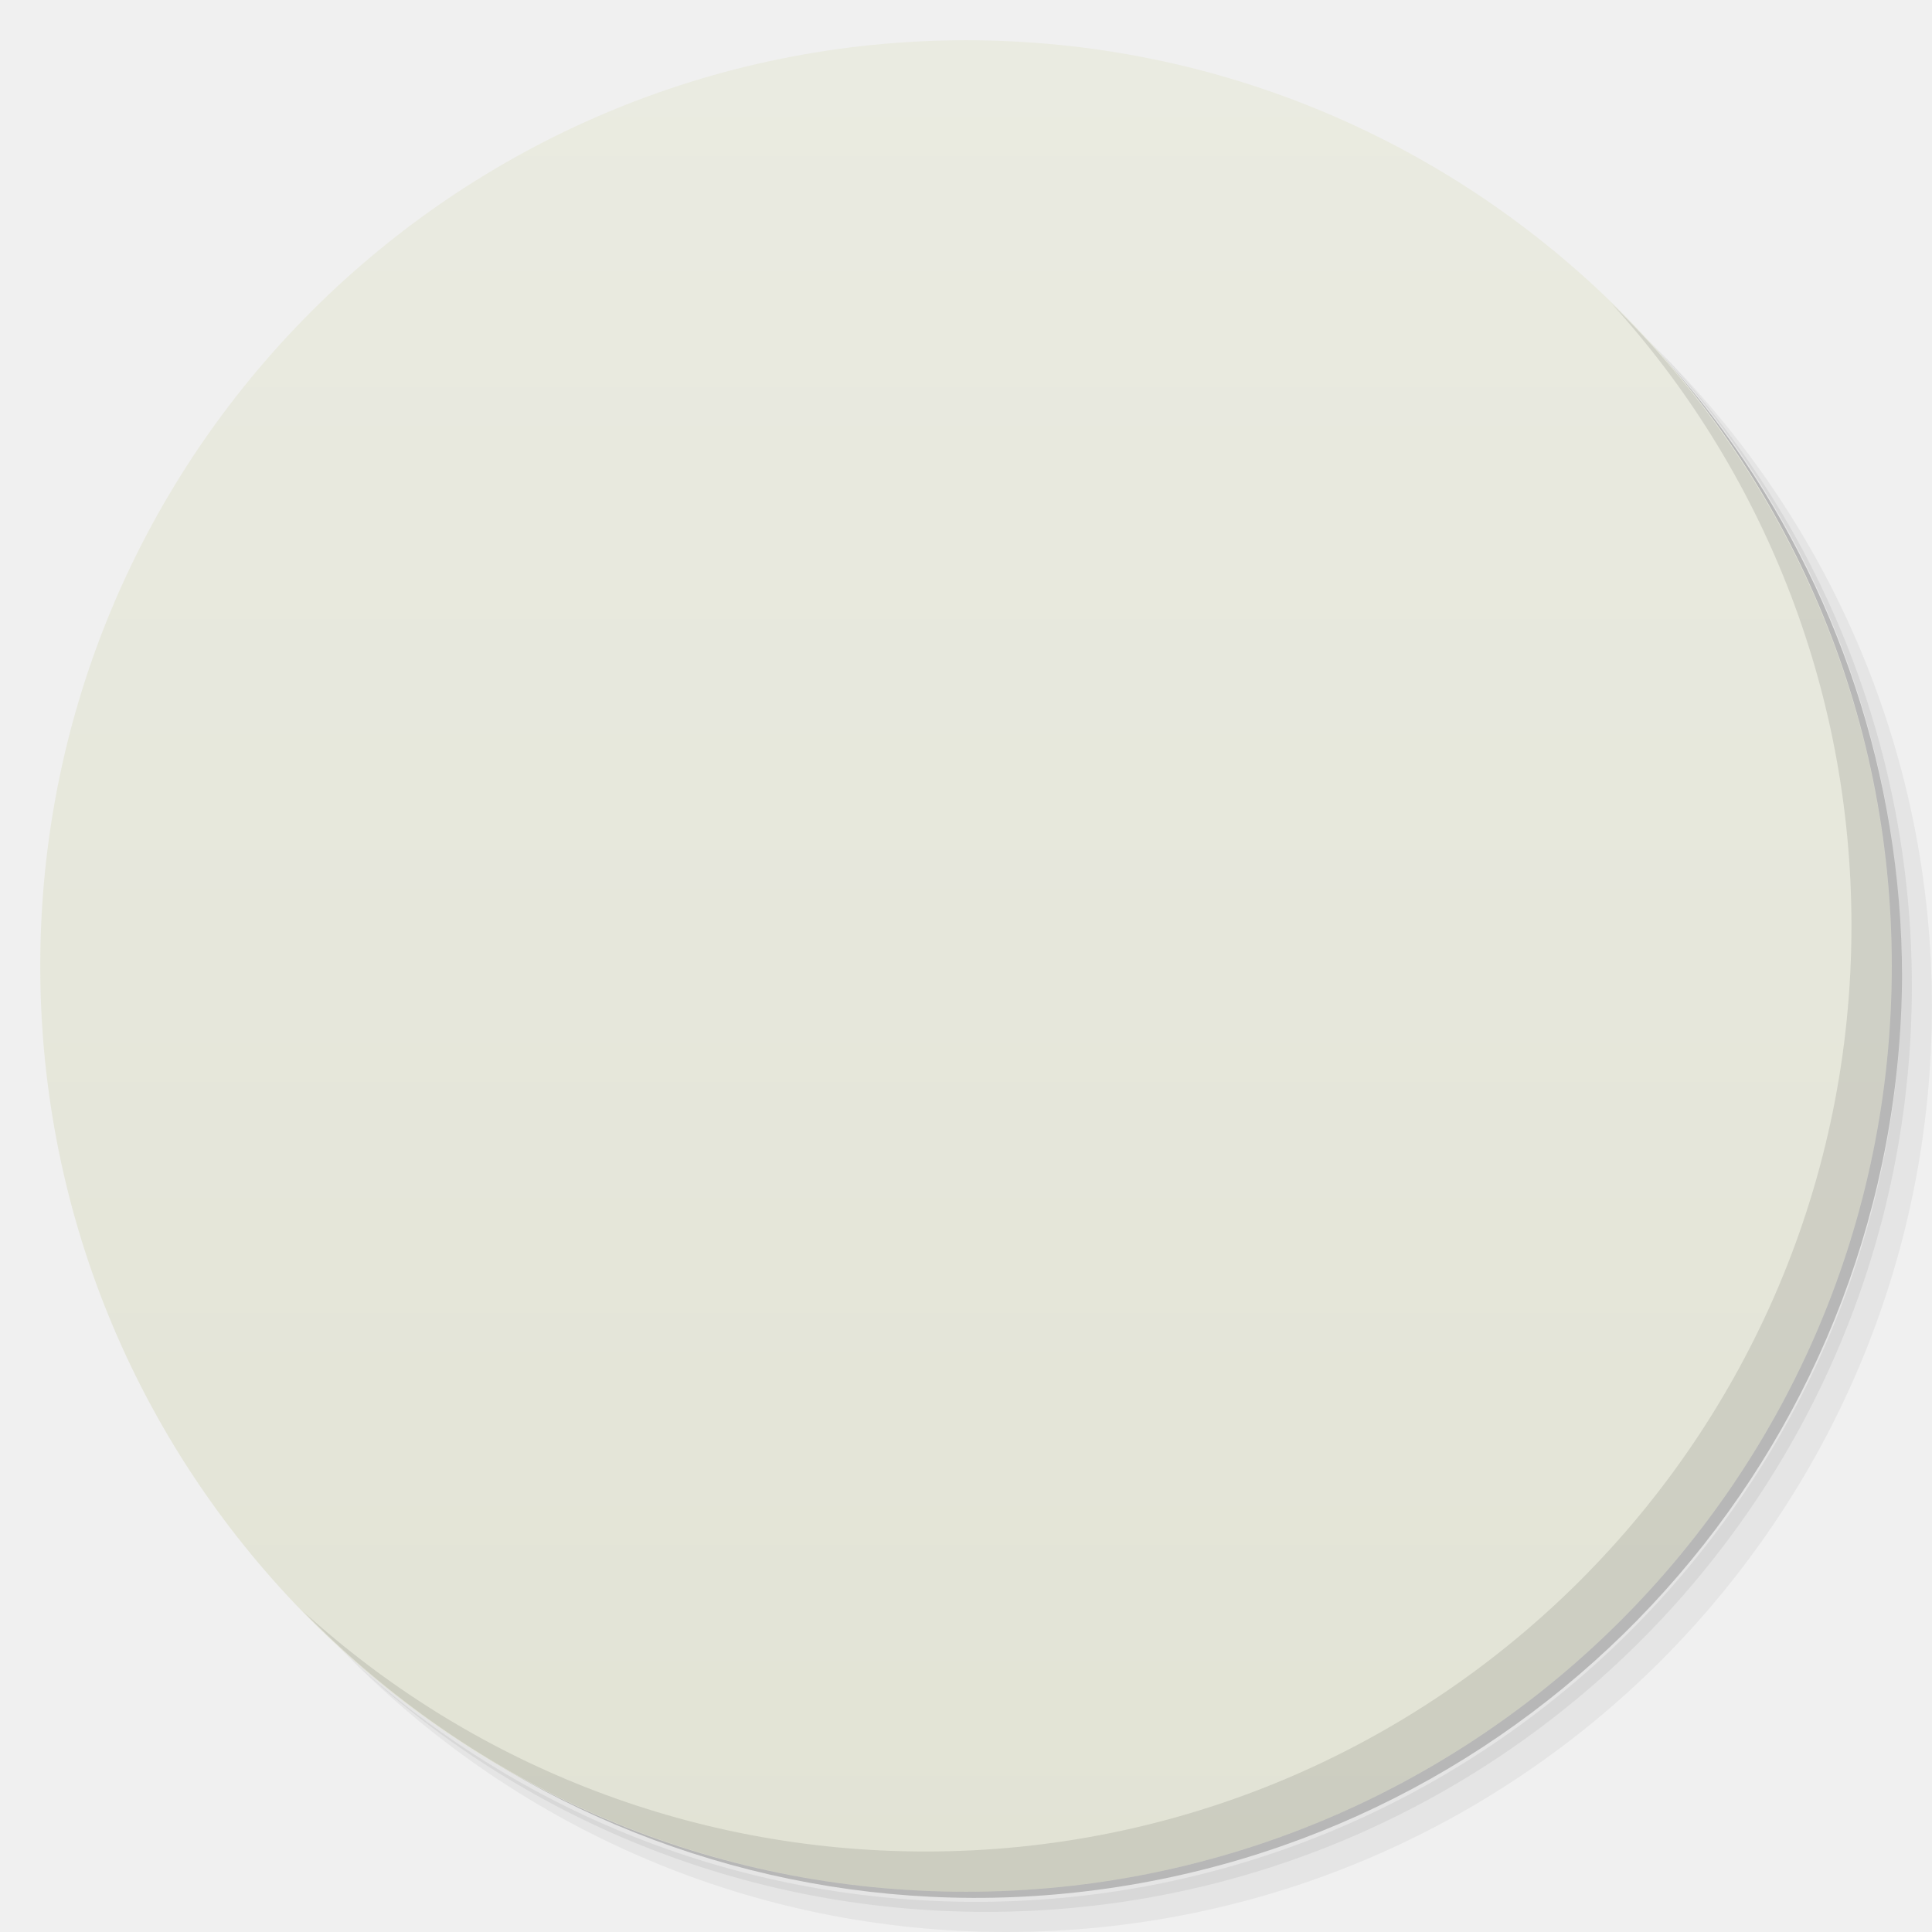
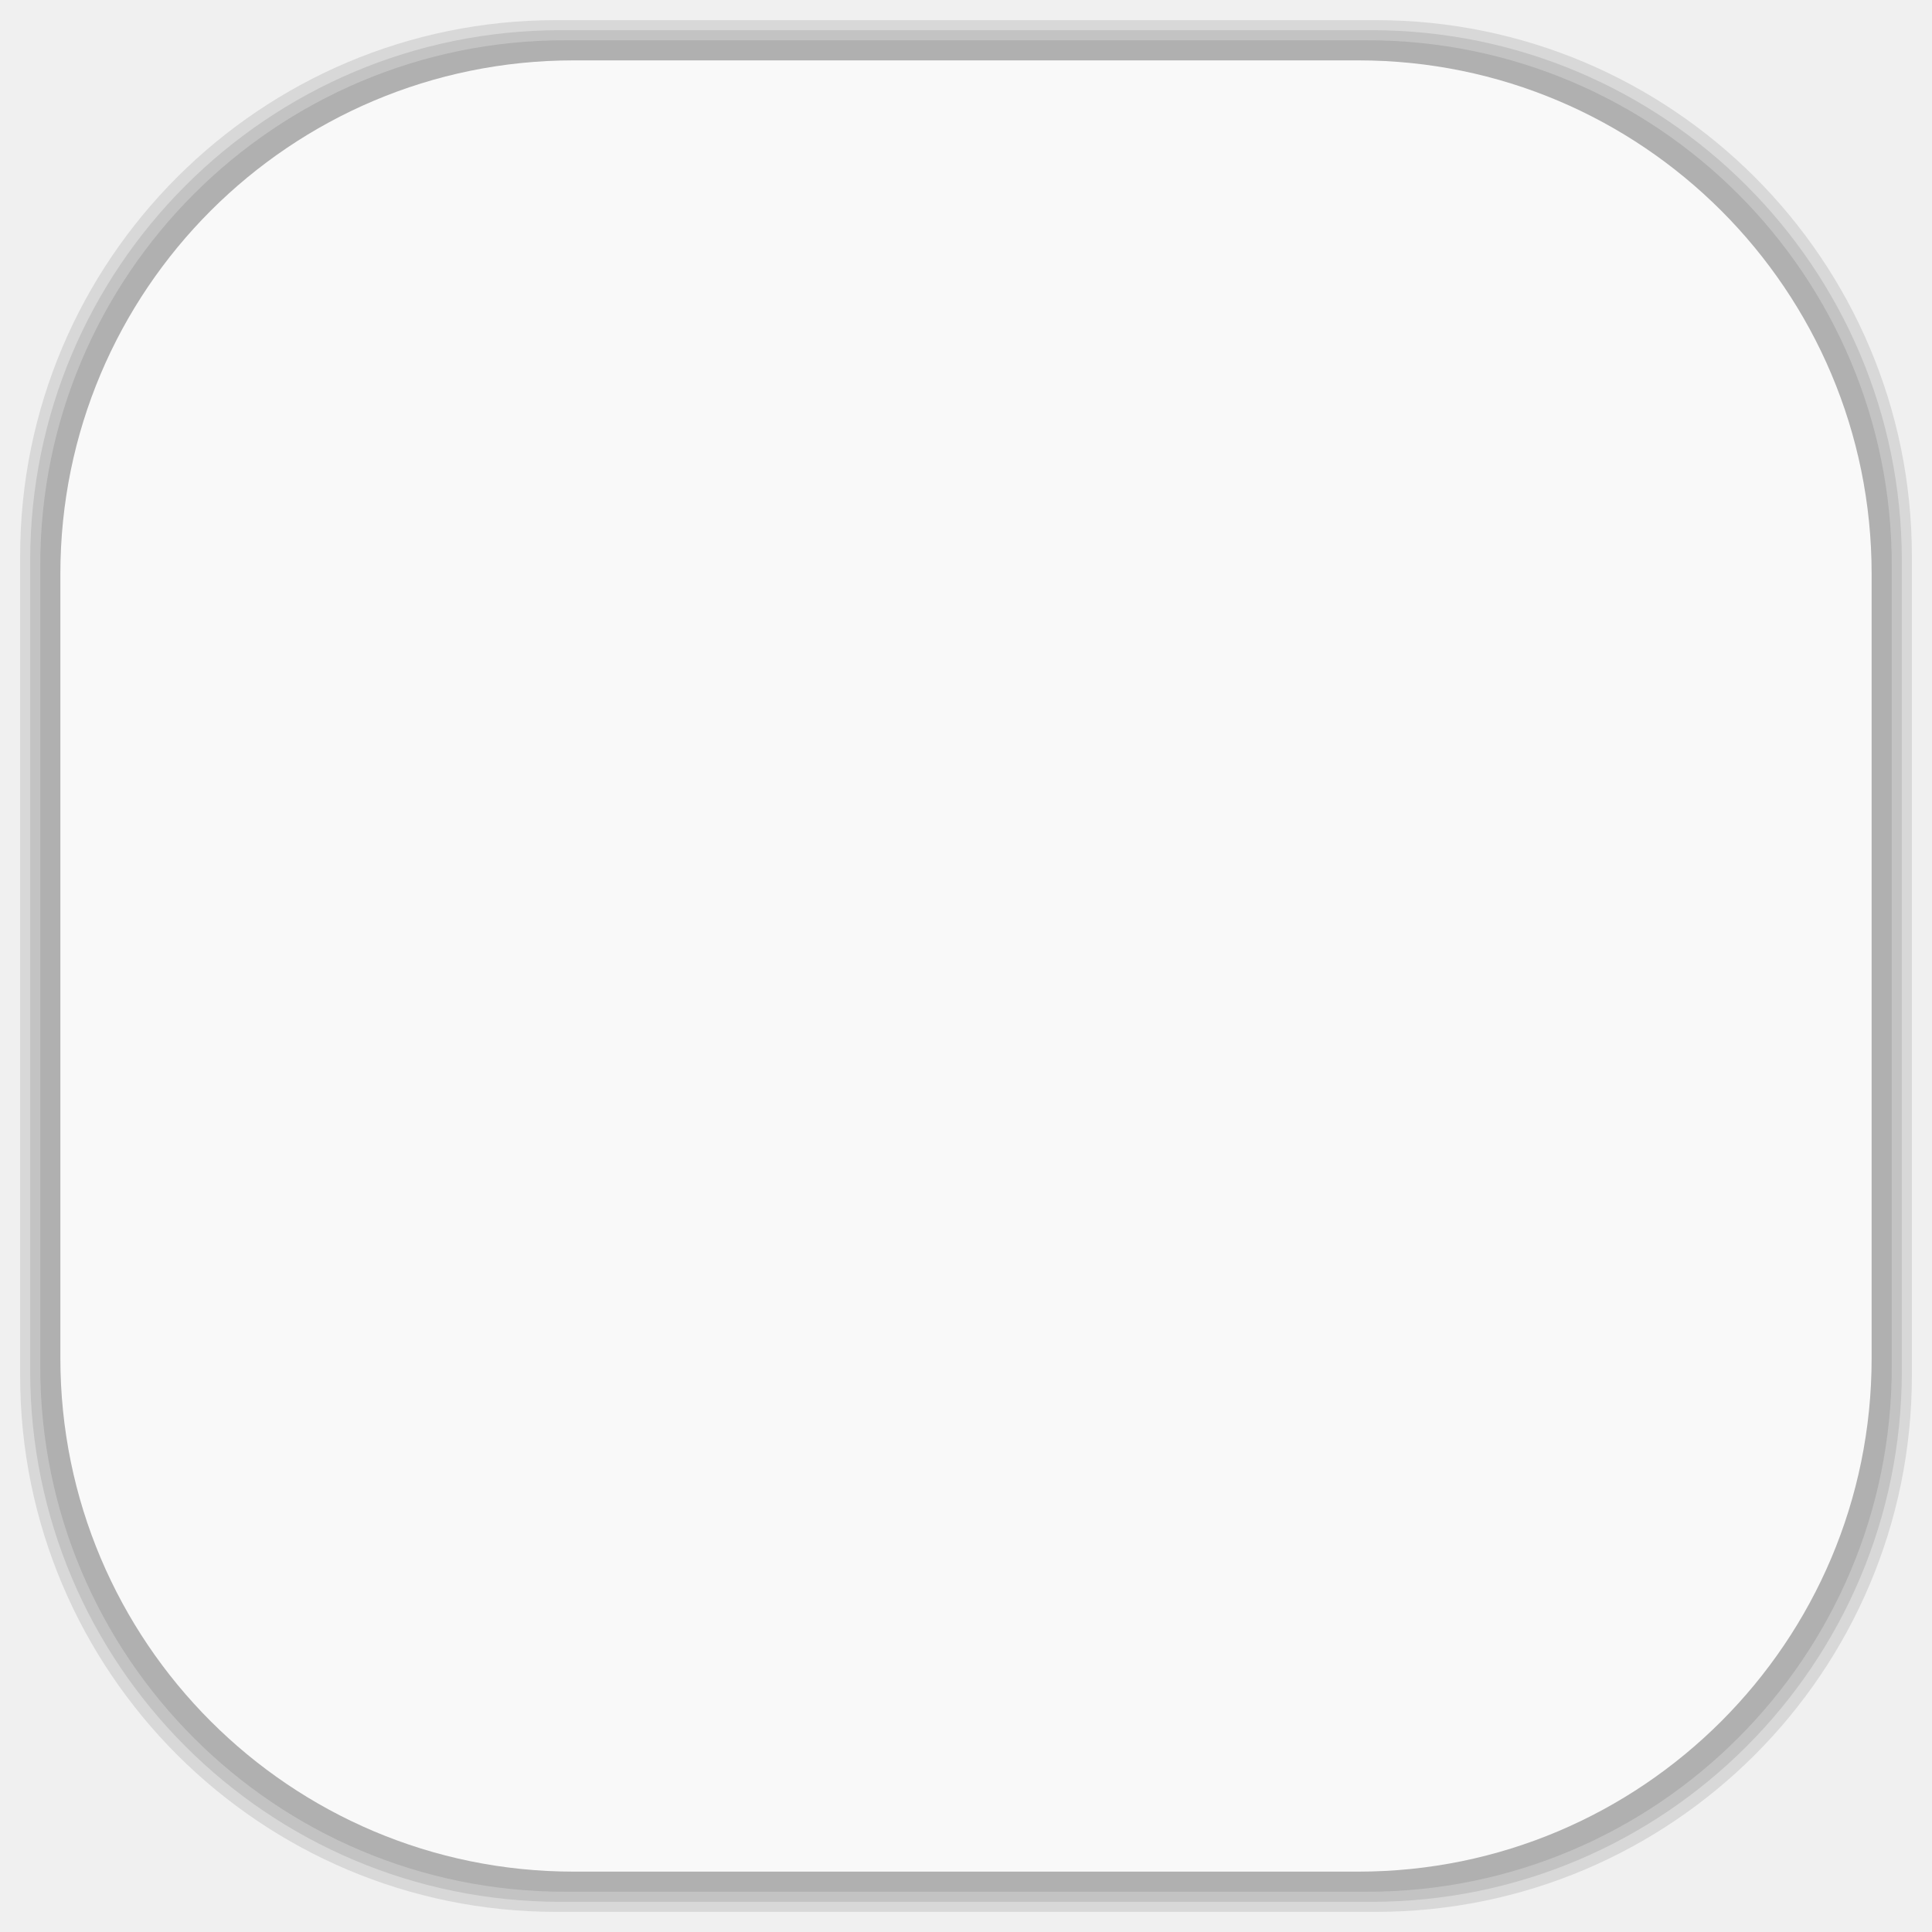
- <svg xmlns:xlink="http://www.w3.org/1999/xlink" viewBox="0 0 48 48">
-   <defs>
+ <svg xmlns="http://www.w3.org/2000/svg" viewBox="0 0 48 48" id="svg2" version="1.1" width="100%" height="100%">
+   <defs id="defs4">
    <linearGradient id="linearGradient3764" x1="1" x2="47" gradientUnits="userSpaceOnUse" gradientTransform="matrix(0,-1,1,0,-1.5e-6,48)">
-       <stop stop-color="#e2e3d5" stop-opacity="1" />
-       <stop offset="1" stop-color="#eaebe1" stop-opacity="1" />
+       <stop stop-color="#e2e3d5" stop-opacity="1" id="stop7" />
+       <stop offset="1" stop-color="#eaebe1" stop-opacity="1" id="stop9" />
    </linearGradient>
    <clipPath id="clipPath-905894966">
-       <g transform="translate(0,-1004.362)">
-         <path d="m -24 13 c 0 1.105 -0.672 2 -1.5 2 -0.828 0 -1.5 -0.895 -1.5 -2 0 -1.105 0.672 -2 1.5 -2 0.828 0 1.5 0.895 1.5 2 z" transform="matrix(15.33333,0,0,11.5,415,878.8622)" fill="#1890d0" />
+       <g transform="translate(0,-1004.362)" id="g12">
+         <path d="m -24 13 c 0 1.105 -0.672 2 -1.5 2 -0.828 0 -1.5 -0.895 -1.5 -2 0 -1.105 0.672 -2 1.5 -2 0.828 0 1.5 0.895 1.5 2 z" transform="matrix(15.33333,0,0,11.5,415,878.8622)" fill="#1890d0" id="path14" />
      </g>
    </clipPath>
    <clipPath id="clipPath-915995154">
-       <g transform="translate(0,-1004.362)">
-         <path d="m -24 13 c 0 1.105 -0.672 2 -1.5 2 -0.828 0 -1.5 -0.895 -1.5 -2 0 -1.105 0.672 -2 1.5 -2 0.828 0 1.5 0.895 1.5 2 z" transform="matrix(15.33333,0,0,11.5,415,878.8622)" fill="#1890d0" />
+       <g transform="translate(0,-1004.362)" id="g17">
+         <path d="m -24 13 c 0 1.105 -0.672 2 -1.5 2 -0.828 0 -1.5 -0.895 -1.5 -2 0 -1.105 0.672 -2 1.5 -2 0.828 0 1.5 0.895 1.5 2 z" transform="matrix(15.33333,0,0,11.5,415,878.8622)" fill="#1890d0" id="path19" />
      </g>
    </clipPath>
-     <linearGradient id="linear0" gradientUnits="userSpaceOnUse" y1="34" x2="0" y2="19" gradientTransform="matrix(1,0,0,1.090909,0.00000295276,-3.090909)">
-       <stop stop-color="#000" stop-opacity="0.059" />
-       <stop offset="1" stop-color="#000" stop-opacity="0" />
+     <linearGradient id="linear0" gradientUnits="userSpaceOnUse" y1="34" x2="0" y2="19" gradientTransform="matrix(1,0,0,1.090909,2.95276e-6,-3.090909)">
+       <stop stop-color="#000" stop-opacity="0.059" id="stop22" />
+       <stop offset="1" stop-color="#000" stop-opacity="0" id="stop24" />
    </linearGradient>
-     <linearGradient id="linear0" gradientUnits="userSpaceOnUse" y1="34" x2="0" y2="19" gradientTransform="matrix(1,0,0,1.090909,0.00000295276,-3.090909)">
-       <stop stop-color="#000" stop-opacity="0.059" />
-       <stop offset="1" stop-color="#000" stop-opacity="0" />
+     <linearGradient id="linearGradient26" gradientUnits="userSpaceOnUse" y1="34" x2="0" y2="19" gradientTransform="matrix(1,0,0,1.090909,0.00000295276,-3.090909)">
+       <stop stop-color="#000" stop-opacity="0.059" id="stop28" />
+       <stop offset="1" stop-color="#000" stop-opacity="0" id="stop30" />
+     </linearGradient>
+     <linearGradient id="linearGradient3764-6" x1="1" x2="47" gradientUnits="userSpaceOnUse" gradientTransform="matrix(0,-1,1,0,-1.5e-6,48)">
+       <stop stop-color="#b5945b" stop-opacity="1" id="stop7-9" />
+       <stop offset="1" stop-color="#bb9e69" stop-opacity="1" id="stop9-5" />
+     </linearGradient>
+     <clipPath id="clipPath-899834956">
+       <g transform="translate(0,-1004.362)" id="g12-3">
+         <path d="m -24 13 c 0 1.105 -0.672 2 -1.5 2 -0.828 0 -1.5 -0.895 -1.5 -2 0 -1.105 0.672 -2 1.5 -2 0.828 0 1.5 0.895 1.5 2 z" transform="matrix(15.33333,0,0,11.5,415,878.8622)" fill="#1890d0" id="path14-5" />
+       </g>
+     </clipPath>
+     <clipPath id="clipPath-909443126">
+       <g transform="translate(0,-1004.362)" id="g17-8">
+         <path d="m -24 13 c 0 1.105 -0.672 2 -1.5 2 -0.828 0 -1.5 -0.895 -1.5 -2 0 -1.105 0.672 -2 1.5 -2 0.828 0 1.5 0.895 1.5 2 z" transform="matrix(15.33333,0,0,11.5,415,878.8622)" fill="#1890d0" id="path19-8" />
+       </g>
+     </clipPath>
+     <clipPath id="clipPath-909443126-7">
+       <g transform="translate(0,-1004.362)" id="g17-2">
+         <path style="fill:#1890d0" d="m -24,13 c 0,1.105 -0.672,2 -1.5,2 -0.828,0 -1.5,-0.895 -1.5,-2 0,-1.105 0.672,-2 1.5,-2 0.828,0 1.5,0.895 1.5,2 z" transform="matrix(15.33333,0,0,11.5,415,878.8622)" id="path19-3" />
+       </g>
+     </clipPath>
+     <linearGradient id="linearGradient3759">
+       <stop id="stop3761" offset="0" style="stop-color:#a75e15;stop-opacity:1;" />
+       <stop id="stop3763" offset="1" style="stop-color:#ffffff;stop-opacity:0;" />
+     </linearGradient>
+     <linearGradient id="linearGradient3777">
+       <stop id="stop3779" offset="0" style="stop-color:#e0dd00;stop-opacity:1;" />
+       <stop id="stop3781" offset="1" style="stop-color:#000000;stop-opacity:0;" />
+     </linearGradient>
+     <clipPath id="clipPath-915995154-4">
+       <g transform="translate(0,-1004.362)" id="g17-25">
+         <path style="fill:#1890d0" d="m -24,13 c 0,1.105 -0.672,2 -1.5,2 -0.828,0 -1.5,-0.895 -1.5,-2 0,-1.105 0.672,-2 1.5,-2 0.828,0 1.5,0.895 1.5,2 z" transform="matrix(15.33333,0,0,11.5,415,878.8622)" id="path19-87" />
+       </g>
+     </clipPath>
+     <linearGradient id="linear0-3" gradientUnits="userSpaceOnUse" y1="34" x2="0" y2="19" gradientTransform="matrix(1,0,0,1.090909,2.95276e-6,-3.090909)">
+       <stop stop-color="#000" stop-opacity="0.059" id="stop22-9" />
+       <stop offset="1" stop-color="#000" stop-opacity="0" id="stop24-7" />
    </linearGradient>
  </defs>
-   <g>
-     <path d="m 36.31 5 c 5.859 4.062 9.688 10.831 9.688 18.5 c 0 12.426 -10.07 22.5 -22.5 22.5 c -7.669 0 -14.438 -3.828 -18.5 -9.688 c 1.037 1.822 2.306 3.499 3.781 4.969 c 4.085 3.712 9.514 5.969 15.469 5.969 c 12.703 0 23 -10.298 23 -23 c 0 -5.954 -2.256 -11.384 -5.969 -15.469 c -1.469 -1.475 -3.147 -2.744 -4.969 -3.781 z m 4.969 3.781 c 3.854 4.113 6.219 9.637 6.219 15.719 c 0 12.703 -10.297 23 -23 23 c -6.081 0 -11.606 -2.364 -15.719 -6.219 c 4.16 4.144 9.883 6.719 16.219 6.719 c 12.703 0 23 -10.298 23 -23 c 0 -6.335 -2.575 -12.06 -6.719 -16.219 z" opacity="0.05" />
-     <path d="m 41.28 8.781 c 3.712 4.085 5.969 9.514 5.969 15.469 c 0 12.703 -10.297 23 -23 23 c -5.954 0 -11.384 -2.256 -15.469 -5.969 c 4.113 3.854 9.637 6.219 15.719 6.219 c 12.703 0 23 -10.298 23 -23 c 0 -6.081 -2.364 -11.606 -6.219 -15.719 z" opacity="0.1" />
-     <path d="m 31.25 2.375 c 8.615 3.154 14.75 11.417 14.75 21.13 c 0 12.426 -10.07 22.5 -22.5 22.5 c -9.708 0 -17.971 -6.135 -21.12 -14.75 a 23 23 0 0 0 44.875 -7 a 23 23 0 0 0 -16 -21.875 z" opacity="0.2" />
+   <g id="g44" />
+   <g id="g3142">
+     <g id="layer2">
+       <rect ry="13.037" rx="13.037" y="1" x="1" height="46" width="46" id="rect3007" style="opacity:0.1;fill:#000000;fill-opacity:1;fill-rule:nonzero;stroke:none" />
+       <rect style="opacity:0.1;fill:#000000;fill-opacity:1;fill-rule:nonzero;stroke:none" id="rect3011" width="47" height="47" x="0.5" y="0.5" rx="13.32" ry="13.32" />
+       <rect style="opacity:0.1;fill:#000000;fill-opacity:1;fill-rule:nonzero;stroke:none" id="rect3013" width="46.5" height="46.5" x="0.75" y="0.75" rx="13.178" ry="13.178" />
+     </g>
+     <g style="display:inline" id="layer1">
+       <rect transform="matrix(0,-1,1,0,0,0)" ry="12.753" rx="12.753" y="1.5" x="-46.5" height="45" width="45" id="rect2988" style="fill:#f9f9f9;fill-opacity:1;fill-rule:nonzero;stroke:none" />
+     </g>
  </g>
-   <g>
-     <path d="m 24 1 c 12.703 0 23 10.297 23 23 c 0 12.703 -10.297 23 -23 23 -12.703 0 -23 -10.297 -23 -23 0 -12.703 10.297 -23 23 -23 z" fill="url(#linearGradient3764)" fill-opacity="1" />
-   </g>
-   <g />
-   <g>
-     <g clip-path="url(#clipPath-905894966)">
-       <g transform="translate(1,1)">
-         <g opacity="0.1">
-           <g>
-             <path d="m 9 15 l 30 0 l 0 9.996 l -30 0 m 0 -9.996" fill="#000" stroke="none" fill-rule="nonzero" fill-opacity="1" />
-             <path d="m 24 8 c -5.523 0 -10 4.48 -10 10 c 0 5.523 4.477 10 10 10 c 5.523 0 9.996 -4.48 9.996 -10 c 0 -5.523 -4.477 -10 -9.996 -10 m 0 0" fill="#000" stroke="none" fill-rule="nonzero" fill-opacity="1" />
-             <path d="m 9 15 l 3 3 l -0.664 3 l -2.336 1 m 0 -7" fill="#000" stroke="none" fill-rule="nonzero" fill-opacity="1" />
-             <path d="m 8 23 l 4 0 l 0 -0.715 c 0 -1.191 0 -6.492 0 -4.289 l -4 4 m 0 1" fill="#000" stroke="none" fill-rule="nonzero" fill-opacity="1" />
-             <path d="m 39.01 15 l -3 3 l 0.664 3 l 2.336 1 m 0 -7" fill="#000" stroke="none" fill-rule="nonzero" fill-opacity="1" />
-             <path d="m 40 23 l -4 0 l 0 -0.715 c 0 -1.191 0 -6.492 0 -4.289 l 4 3.93 m 0 1.074" fill="#000" stroke="none" fill-rule="nonzero" fill-opacity="1" />
-             <path d="m 8 34 l 0 14 l 32 0 l 0 -14 m -32 0" fill="#000" stroke="none" fill-rule="nonzero" fill-opacity="1" />
-             <path d="m 29.52 12 c -3.586 0 -4.254 4.754 -2.234 4.754 c 2.02 0 5.82 -4.754 2.234 -4.754 m -5.699 0.586 c -2.02 0.246 -1.336 3.523 -0.262 3.582 c 1.074 0.059 2.281 -3.828 0.262 -3.582 m -3.371 1.293 c -0.09 0.008 -0.207 0.047 -0.309 0.086 c -1.625 0.621 -0.254 3.172 0.656 3 c 0.852 -0.164 0.977 -3.215 -0.352 -3.082 m -2.539 1.996 c -0.141 -0.004 -0.273 0.063 -0.438 0.164 c -1.297 0.832 0.418 2.816 1.184 2.504 c 0.668 -0.273 0.242 -2.637 -0.746 -2.668 m 7.406 1.539 c -2.781 -0.043 -6.426 1.273 -7.05 3.879 c -0.676 2.816 2.777 6.707 6.398 6.707 c 1.781 0 3.82 -1.484 4.203 -3.375 c 0.297 -1.441 -3.418 -0.871 -3.285 0.086 c 0.164 1.145 -0.926 1.695 -1.969 0.957 c -3.32 -2.348 5.488 -3.5 4.906 -6.707 c -0.18 -1 -1.527 -1.52 -3.199 -1.543 m 0 -0.004" fill="#000" stroke="none" fill-rule="nonzero" fill-opacity="1" />
-             <path d="m 8 22 l 0 24 l 32 0 l 0 -24 m -32 0" fill="#000" stroke="none" fill-rule="nonzero" fill-opacity="1" />
-             <use xlink:href="#SVGCleanerId_0" />
-             <use xlink:href="#SVGCleanerId_1" />
-             <path d="m 15 29 c 3 16 16 16 18.996 0 c 0.211 -1.344 -0.711 -1.371 -0.996 0 c -2 14.578 -15 14.5 -17 0 c -0.184 -1.316 -1.18 -1.262 -0.996 0 m 0 0" fill="#000" stroke="none" fill-rule="nonzero" fill-opacity="1" />
-             <path d="m 8 22 l 0 12 l 31.996 0 l 0 -12 m -31.996 0" fill="#000" stroke="none" fill-rule="nonzero" />
-           </g>
-         </g>
+   <g id="g82-4" transform="translate(0,-3.5)">
+     <g clip-path="url(#clipPath-915995154-4)" id="g84-2">
+       <g id="g86-8">
+         <path d="m 9,15 30,0 0,9.996 -30,0 M 9,15" id="path88-9" style="fill:#a17c5b;fill-opacity:1;fill-rule:nonzero;stroke:none" />
+         <path d="m 24,8 c -5.523,0 -10,4.48 -10,10 0,5.523 4.477,10 10,10 5.523,0 9.996,-4.48 9.996,-10 C 33.996,12.477 29.519,8 24,8 m 0,0" id="path90-5" style="fill:#527fb2;fill-opacity:1;fill-rule:nonzero;stroke:none" />
+         <path d="m 9,15 3,3 -0.664,3 L 9,22 m 0,-7" id="path92-8" style="fill:#c19a69;fill-opacity:1;fill-rule:nonzero;stroke:none" />
+         <path d="m 8,23 4,0 0,-0.715 c 0,-1.191 0,-6.492 0,-4.289 l -4,4 m 0,1" id="path94-4" style="fill:#d0b092;fill-opacity:1;fill-rule:nonzero;stroke:none" />
+         <path d="m 39.01,15 -3,3 0.664,3 2.336,1 m 0,-7" id="path96-0" style="fill:#c19a69;fill-opacity:1;fill-rule:nonzero;stroke:none" />
+         <path d="m 40,23 -4,0 0,-0.715 c 0,-1.191 0,-6.492 0,-4.289 l 4,3.93 M 40,23" id="path98-0" style="fill:#d0b092;fill-opacity:1;fill-rule:nonzero;stroke:none" />
+         <path d="m 8,34 0,14 32,0 0,-14 M 8,34" id="path100-0" style="fill:#c19a69;fill-opacity:1;fill-rule:nonzero;stroke:none" />
+         <path d="m 29.52,12 c -3.586,0 -4.254,4.754 -2.234,4.754 2.02,0 5.82,-4.754 2.234,-4.754 m -5.699,0.586 c -2.02,0.246 -1.336,3.523 -0.262,3.582 1.074,0.059 2.281,-3.828 0.262,-3.582 m -3.371,1.293 c -0.09,0.008 -0.207,0.047 -0.309,0.086 -1.625,0.621 -0.254,3.172 0.656,3 0.852,-0.164 0.977,-3.215 -0.352,-3.082 m -2.539,1.996 c -0.141,-0.004 -0.273,0.063 -0.438,0.164 -1.297,0.832 0.418,2.816 1.184,2.504 0.668,-0.273 0.242,-2.637 -0.746,-2.668 m 7.406,1.539 c -2.781,-0.043 -6.426,1.273 -7.05,3.879 -0.676,2.816 2.777,6.707 6.398,6.707 1.781,0 3.82,-1.484 4.203,-3.375 0.297,-1.441 -3.418,-0.871 -3.285,0.086 0.164,1.145 -0.926,1.695 -1.969,0.957 -3.32,-2.348 5.488,-3.5 4.906,-6.707 -0.18,-1 -1.527,-1.52 -3.199,-1.543 m 0,-0.004" id="path102-7" style="fill:#eaebde;fill-opacity:1;fill-rule:nonzero;stroke:none" />
+         <path d="m 8,22 0,24 32,0 0,-24 M 8,22" id="path104-8" style="fill:#c19a69;fill-opacity:1;fill-rule:nonzero;stroke:none" />
+         <path d="m 16.887,28.383 c 0,0.828 -0.672,1.5 -1.5,1.5 -0.828,0 -1.5,-0.672 -1.5,-1.5 0,-0.828 0.672,-1.5 1.5,-1.5 0.828,0 1.5,0.672 1.5,1.5 m 0,0" id="SVGCleanerId_0-9" style="fill:#000000;fill-opacity:0.251;fill-rule:nonzero;stroke:none" />
+         <path d="m 35.05,28.488 c 0,0.828 -0.672,1.5 -1.5,1.5 -0.828,0 -1.5,-0.672 -1.5,-1.5 0,-0.828 0.672,-1.5 1.5,-1.5 0.828,0 1.5,0.672 1.5,1.5 m 0,0" id="SVGCleanerId_1-5" style="fill:#000000;fill-opacity:0.251;fill-rule:nonzero;stroke:none" />
+         <path d="m 15,29 c 3,16 16,16 18.996,0 0.211,-1.344 -0.711,-1.371 -0.996,0 -2,14.578 -15,14.5 -17,0 -0.184,-1.316 -1.18,-1.262 -0.996,0 m 0,0" id="path108-6" style="fill:#ffffff;fill-opacity:1;fill-rule:nonzero;stroke:none" />
+         <path d="m 8,22 0,12 31.996,0 0,-12 M 8,22" id="path110-0" style="fill:url(#linear0-3);fill-rule:nonzero;stroke:none" />
      </g>
    </g>
  </g>
-   <g>
-     <g clip-path="url(#clipPath-915995154)">
-       <g>
-         <path d="m 9 15 l 30 0 l 0 9.996 l -30 0 m 0 -9.996" fill="#a17c5b" stroke="none" fill-rule="nonzero" fill-opacity="1" />
-         <path d="m 24 8 c -5.523 0 -10 4.48 -10 10 c 0 5.523 4.477 10 10 10 c 5.523 0 9.996 -4.48 9.996 -10 c 0 -5.523 -4.477 -10 -9.996 -10 m 0 0" fill="#527fb2" stroke="none" fill-rule="nonzero" fill-opacity="1" />
-         <path d="m 9 15 l 3 3 l -0.664 3 l -2.336 1 m 0 -7" fill="#c19a69" stroke="none" fill-rule="nonzero" fill-opacity="1" />
-         <path d="m 8 23 l 4 0 l 0 -0.715 c 0 -1.191 0 -6.492 0 -4.289 l -4 4 m 0 1" fill="#d0b092" stroke="none" fill-rule="nonzero" fill-opacity="1" />
-         <path d="m 39.01 15 l -3 3 l 0.664 3 l 2.336 1 m 0 -7" fill="#c19a69" stroke="none" fill-rule="nonzero" fill-opacity="1" />
-         <path d="m 40 23 l -4 0 l 0 -0.715 c 0 -1.191 0 -6.492 0 -4.289 l 4 3.93 m 0 1.074" fill="#d0b092" stroke="none" fill-rule="nonzero" fill-opacity="1" />
-         <path d="m 8 34 l 0 14 l 32 0 l 0 -14 m -32 0" fill="#c19a69" stroke="none" fill-rule="nonzero" fill-opacity="1" />
-         <path d="m 29.52 12 c -3.586 0 -4.254 4.754 -2.234 4.754 c 2.02 0 5.82 -4.754 2.234 -4.754 m -5.699 0.586 c -2.02 0.246 -1.336 3.523 -0.262 3.582 c 1.074 0.059 2.281 -3.828 0.262 -3.582 m -3.371 1.293 c -0.09 0.008 -0.207 0.047 -0.309 0.086 c -1.625 0.621 -0.254 3.172 0.656 3 c 0.852 -0.164 0.977 -3.215 -0.352 -3.082 m -2.539 1.996 c -0.141 -0.004 -0.273 0.063 -0.438 0.164 c -1.297 0.832 0.418 2.816 1.184 2.504 c 0.668 -0.273 0.242 -2.637 -0.746 -2.668 m 7.406 1.539 c -2.781 -0.043 -6.426 1.273 -7.05 3.879 c -0.676 2.816 2.777 6.707 6.398 6.707 c 1.781 0 3.82 -1.484 4.203 -3.375 c 0.297 -1.441 -3.418 -0.871 -3.285 0.086 c 0.164 1.145 -0.926 1.695 -1.969 0.957 c -3.32 -2.348 5.488 -3.5 4.906 -6.707 c -0.18 -1 -1.527 -1.52 -3.199 -1.543 m 0 -0.004" fill="#eaebde" stroke="none" fill-rule="nonzero" fill-opacity="1" />
-         <path d="m 8 22 l 0 24 l 32 0 l 0 -24 m -32 0" fill="#c19a69" stroke="none" fill-rule="nonzero" fill-opacity="1" />
-         <path d="m 16.887 28.383 c 0 0.828 -0.672 1.5 -1.5 1.5 c -0.828 0 -1.5 -0.672 -1.5 -1.5 c 0 -0.828 0.672 -1.5 1.5 -1.5 c 0.828 0 1.5 0.672 1.5 1.5 m 0 0" fill="#000" stroke="none" fill-rule="nonzero" fill-opacity="0.251" id="SVGCleanerId_0" />
-         <path d="m 35.05 28.488 c 0 0.828 -0.672 1.5 -1.5 1.5 c -0.828 0 -1.5 -0.672 -1.5 -1.5 c 0 -0.828 0.672 -1.5 1.5 -1.5 c 0.828 0 1.5 0.672 1.5 1.5 m 0 0" fill="#000" stroke="none" fill-rule="nonzero" fill-opacity="0.251" id="SVGCleanerId_1" />
-         <path d="m 15 29 c 3 16 16 16 18.996 0 c 0.211 -1.344 -0.711 -1.371 -0.996 0 c -2 14.578 -15 14.5 -17 0 c -0.184 -1.316 -1.18 -1.262 -0.996 0 m 0 0" fill="#fff" stroke="none" fill-rule="nonzero" fill-opacity="1" />
-         <path d="m 8 22 l 0 12 l 31.996 0 l 0 -12 m -31.996 0" fill="url(#linear0)" stroke="none" fill-rule="nonzero" />
-       </g>
-     </g>
-   </g>
-   <g>
-     <path d="m 40.03 7.531 c 3.712 4.084 5.969 9.514 5.969 15.469 0 12.703 -10.297 23 -23 23 c -5.954 0 -11.384 -2.256 -15.469 -5.969 4.178 4.291 10.01 6.969 16.469 6.969 c 12.703 0 23 -10.298 23 -23 0 -6.462 -2.677 -12.291 -6.969 -16.469 z" opacity="0.1" />
-   </g>
</svg>
